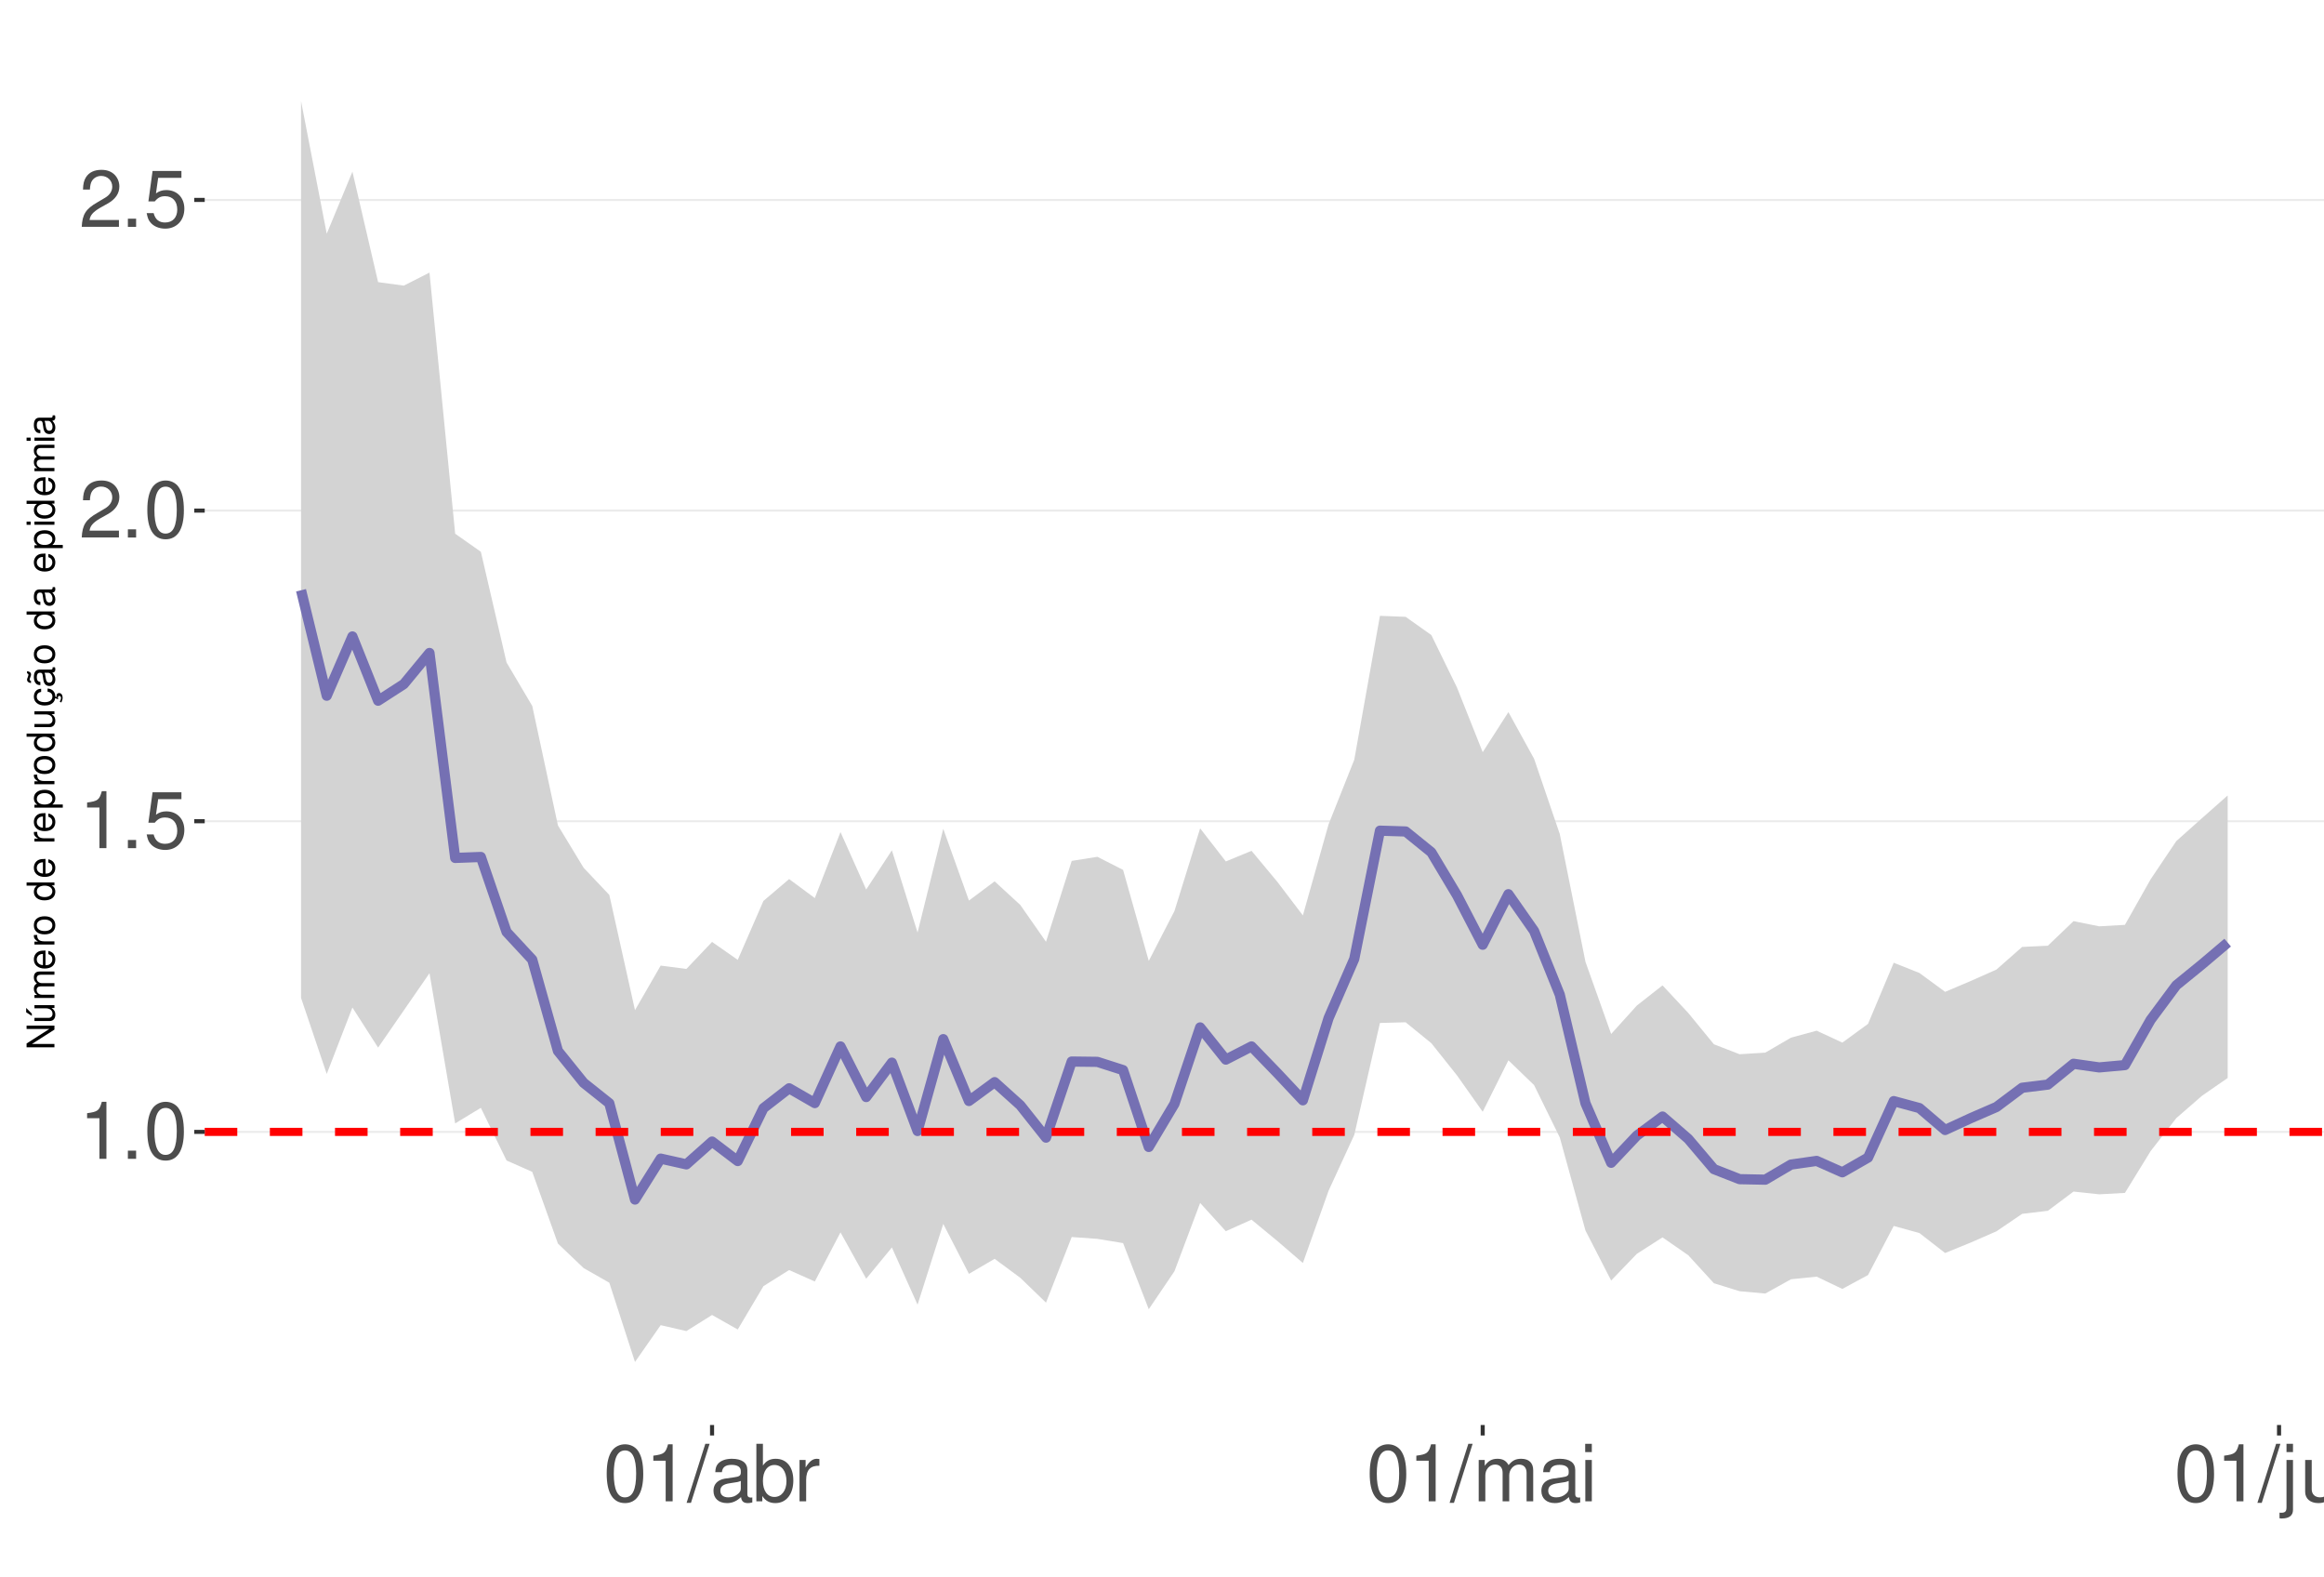
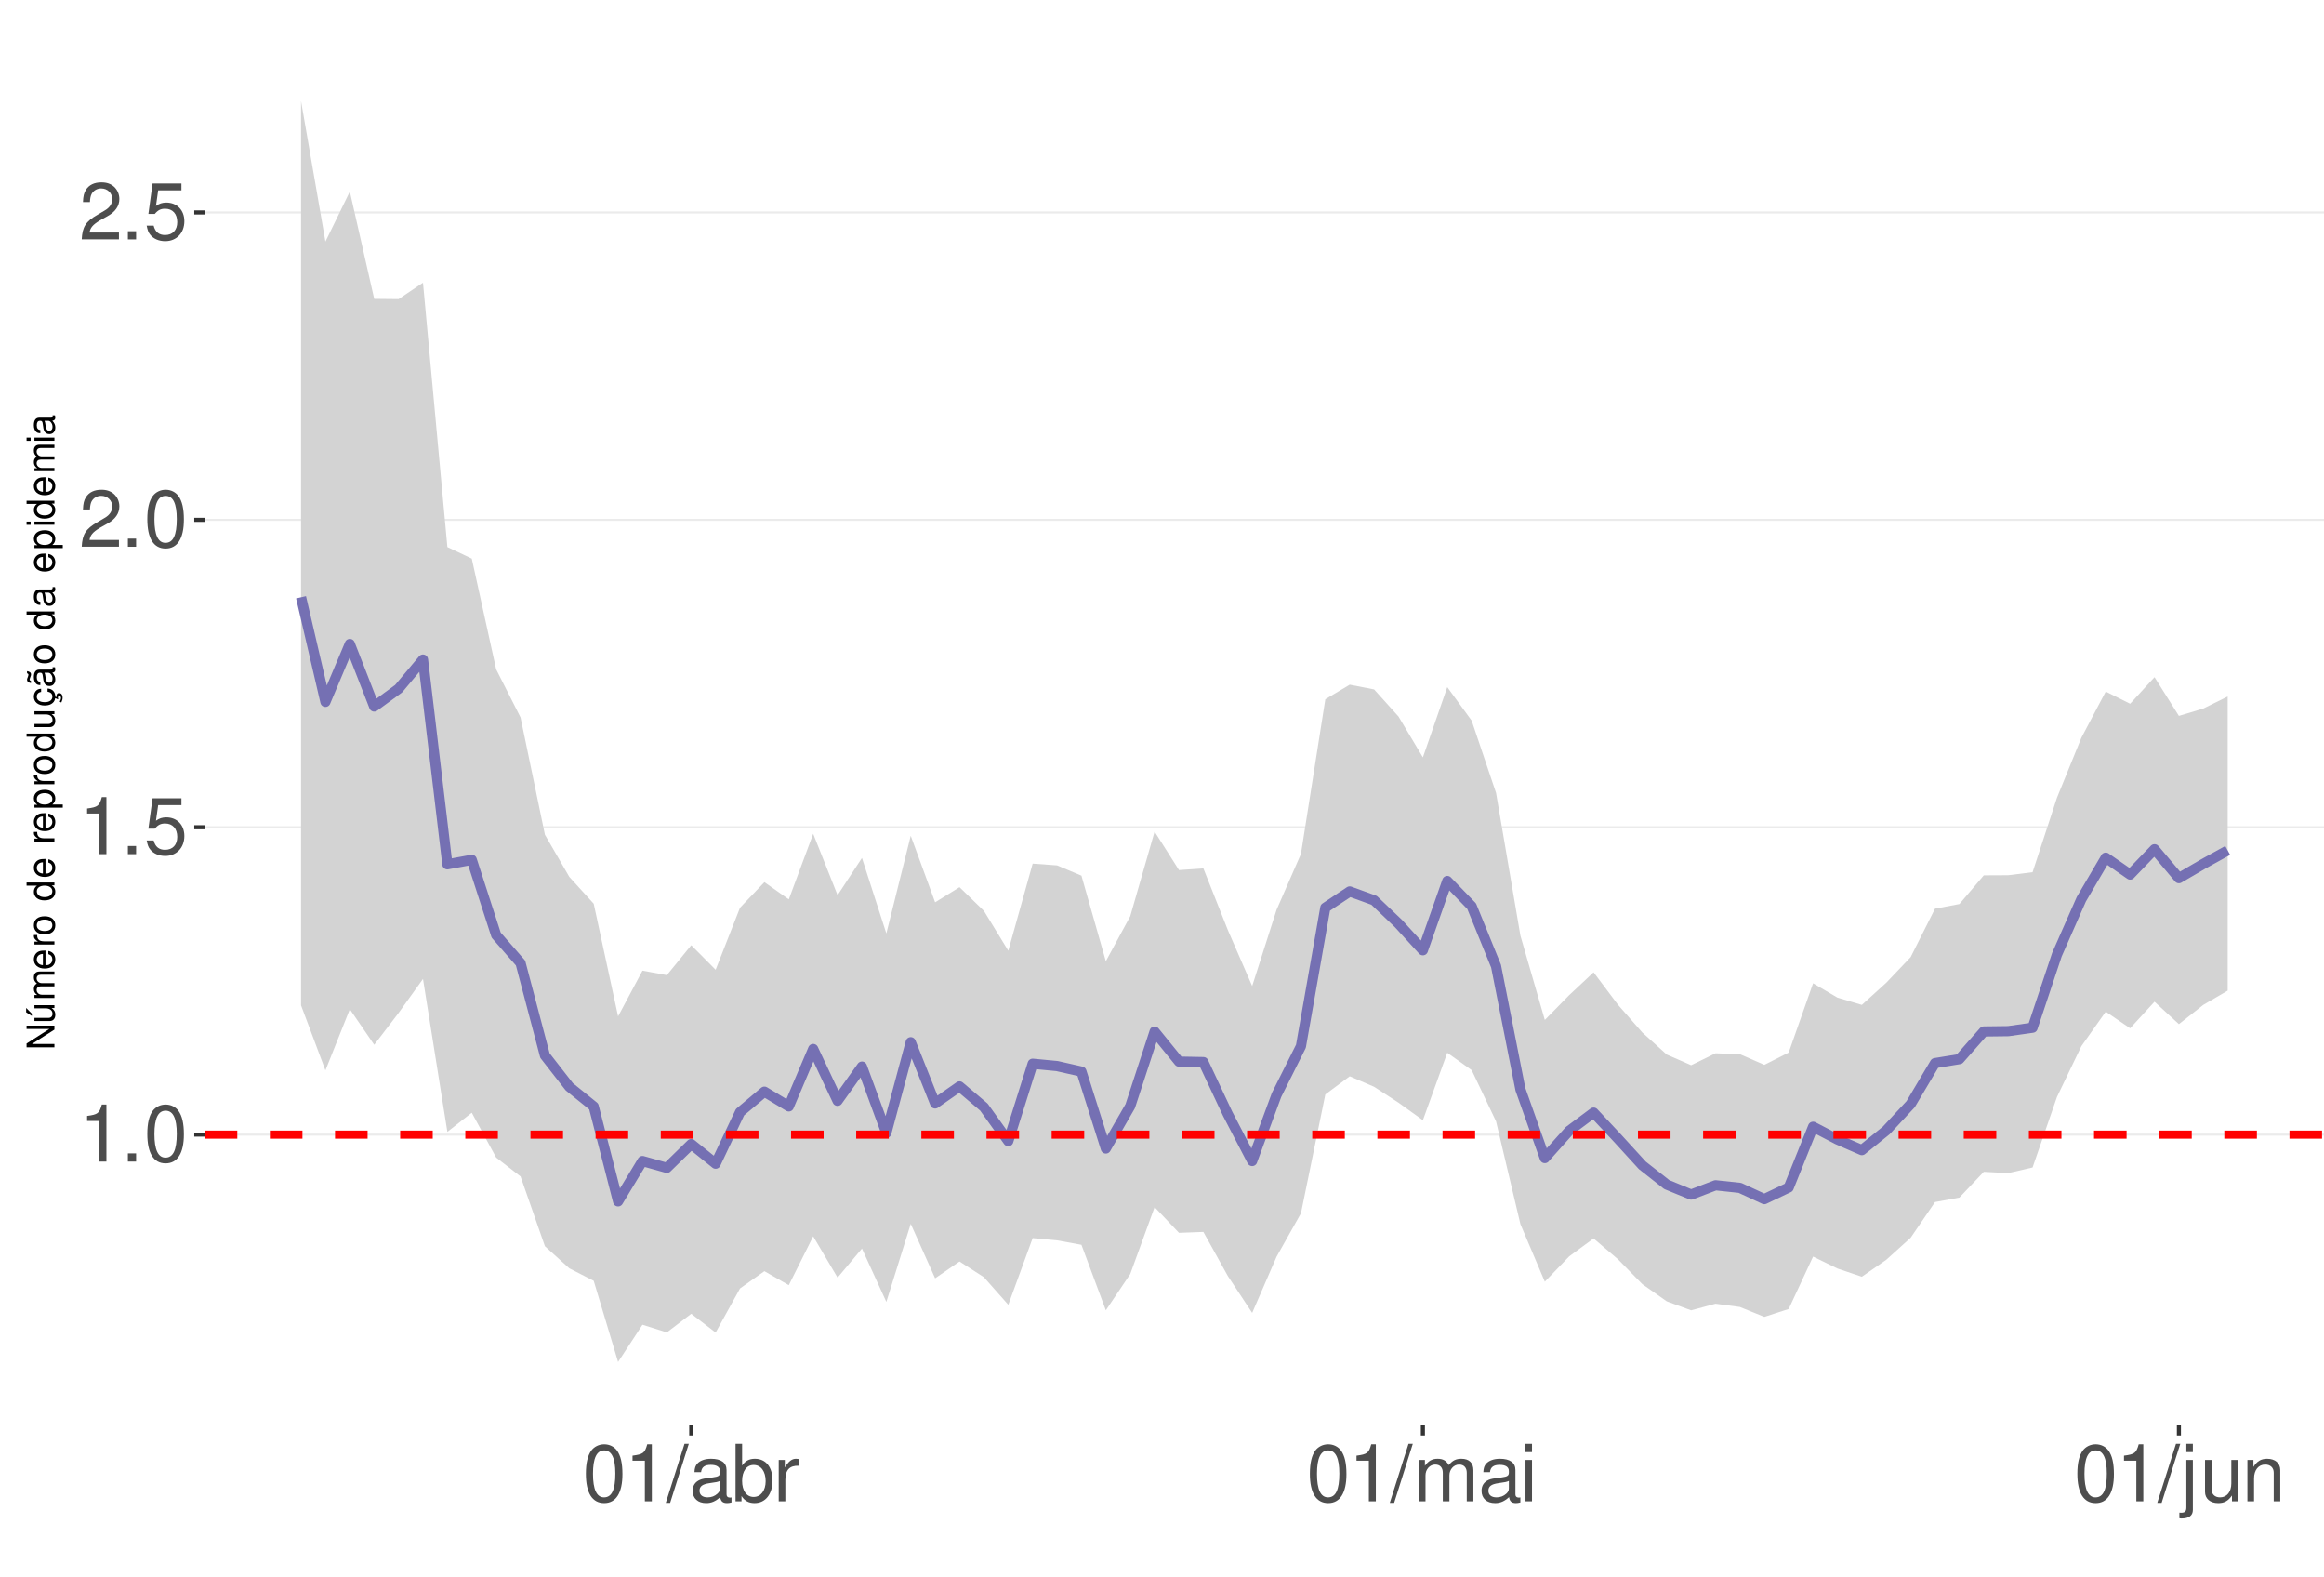
<svg xmlns="http://www.w3.org/2000/svg" xmlns:xlink="http://www.w3.org/1999/xlink" width="609pt" height="413pt" viewBox="0 0 609 413" version="1.1">
  <defs>
    <g>
      <symbol overflow="visible" id="glyph0-0">
        <path style="stroke:none;" d="" />
      </symbol>
      <symbol overflow="visible" id="glyph0-1">
        <path style="stroke:none;" d="M 5.344 -10.641 L 5.344 0 L 7.172 0 L 7.172 -14.938 L 5.969 -14.938 C 5.328 -12.641 4.922 -12.328 2.109 -11.953 L 2.109 -10.641 Z M 5.344 -10.641 " />
      </symbol>
      <symbol overflow="visible" id="glyph0-2">
        <path style="stroke:none;" d="M 3.953 -2.141 L 1.797 -2.141 L 1.797 0 L 3.953 0 Z M 3.953 -2.141 " />
      </symbol>
      <symbol overflow="visible" id="glyph0-3">
        <path style="stroke:none;" d="M 5.688 -14.938 C 4.312 -14.938 3.078 -14.312 2.312 -13.297 C 1.359 -11.984 0.891 -10 0.891 -7.234 C 0.891 -2.188 2.547 0.469 5.688 0.469 C 8.781 0.469 10.469 -2.188 10.469 -7.109 C 10.469 -10 10.016 -11.938 9.047 -13.297 C 8.281 -14.328 7.062 -14.938 5.688 -14.938 Z M 5.688 -13.328 C 7.641 -13.328 8.609 -11.312 8.609 -7.266 C 8.609 -3.016 7.656 -1.031 5.641 -1.031 C 3.719 -1.031 2.75 -3.094 2.75 -7.203 C 2.75 -11.312 3.719 -13.328 5.688 -13.328 Z M 5.688 -13.328 " />
      </symbol>
      <symbol overflow="visible" id="glyph0-4">
        <path style="stroke:none;" d="M 9.828 -14.641 L 2.266 -14.641 L 1.172 -6.672 L 2.844 -6.672 C 3.703 -7.688 4.406 -8.031 5.562 -8.031 C 7.516 -8.031 8.734 -6.688 8.734 -4.531 C 8.734 -2.422 7.516 -1.141 5.531 -1.141 C 3.953 -1.141 2.969 -1.938 2.547 -3.594 L 0.719 -3.594 C 0.969 -2.391 1.172 -1.812 1.609 -1.281 C 2.438 -0.172 3.922 0.469 5.578 0.469 C 8.531 0.469 10.594 -1.672 10.594 -4.766 C 10.594 -7.656 8.672 -9.641 5.859 -9.641 C 4.828 -9.641 4 -9.375 3.156 -8.766 L 3.734 -12.844 L 9.828 -12.844 Z M 9.828 -14.641 " />
      </symbol>
      <symbol overflow="visible" id="glyph0-5">
        <path style="stroke:none;" d="M 10.453 -1.797 L 2.75 -1.797 C 2.938 -3.031 3.594 -3.828 5.391 -4.922 L 7.453 -6.078 C 9.5 -7.203 10.562 -8.734 10.562 -10.578 C 10.562 -11.812 10.062 -12.969 9.188 -13.781 C 8.328 -14.562 7.25 -14.938 5.859 -14.938 C 4 -14.938 2.625 -14.281 1.812 -13 C 1.297 -12.203 1.078 -11.281 1.031 -9.766 L 2.844 -9.766 C 2.906 -10.781 3.031 -11.375 3.281 -11.875 C 3.766 -12.781 4.703 -13.344 5.797 -13.344 C 7.453 -13.344 8.703 -12.141 8.703 -10.531 C 8.703 -9.344 8.016 -8.297 6.719 -7.562 L 4.812 -6.438 C 1.75 -4.688 0.875 -3.281 0.703 -0.016 L 10.453 -0.016 Z M 10.453 -1.797 " />
      </symbol>
      <symbol overflow="visible" id="glyph0-6">
        <path style="stroke:none;" d="M 4.734 -15.062 L -0.172 0.406 L 0.969 0.406 L 5.859 -15.062 Z M 4.734 -15.062 " />
      </symbol>
      <symbol overflow="visible" id="glyph0-7">
        <path style="stroke:none;" d="M 11.047 -1.016 C 10.859 -0.969 10.781 -0.969 10.672 -0.969 C 10.078 -0.969 9.75 -1.281 9.75 -1.812 L 9.75 -8.188 C 9.75 -10.094 8.344 -11.141 5.688 -11.141 C 4.094 -11.141 2.828 -10.672 2.094 -9.875 C 1.594 -9.312 1.391 -8.703 1.344 -7.625 L 3.078 -7.625 C 3.219 -8.938 4 -9.547 5.625 -9.547 C 7.188 -9.547 8.031 -8.969 8.031 -7.938 L 8.031 -7.484 C 8.016 -6.734 7.641 -6.469 6.234 -6.281 C 3.797 -5.969 3.422 -5.891 2.766 -5.625 C 1.516 -5.078 0.875 -4.125 0.875 -2.734 C 0.875 -0.766 2.234 0.469 4.422 0.469 C 5.781 0.469 6.875 0 8.094 -1.109 C 8.219 0 8.766 0.469 9.875 0.469 C 10.25 0.469 10.469 0.438 11.047 0.297 Z M 8.031 -3.406 C 8.031 -2.828 7.875 -2.484 7.359 -2 C 6.656 -1.359 5.797 -1.031 4.797 -1.031 C 3.453 -1.031 2.672 -1.672 2.672 -2.766 C 2.672 -3.906 3.406 -4.484 5.266 -4.75 C 7.109 -5 7.453 -5.078 8.031 -5.344 Z M 8.031 -3.406 " />
      </symbol>
      <symbol overflow="visible" id="glyph0-8">
        <path style="stroke:none;" d="M 1.109 -15.062 L 1.109 0 L 2.672 0 L 2.672 -1.391 C 3.484 -0.125 4.578 0.469 6.094 0.469 C 8.938 0.469 10.797 -1.859 10.797 -5.453 C 10.797 -8.969 9.047 -11.141 6.172 -11.141 C 4.688 -11.141 3.641 -10.578 2.828 -9.359 L 2.828 -15.062 Z M 5.844 -9.516 C 7.766 -9.516 9 -7.844 9 -5.266 C 9 -2.812 7.719 -1.141 5.844 -1.141 C 4 -1.141 2.828 -2.781 2.828 -5.328 C 2.828 -7.875 4 -9.516 5.844 -9.516 Z M 5.844 -9.516 " />
      </symbol>
      <symbol overflow="visible" id="glyph0-9">
        <path style="stroke:none;" d="M 1.422 -10.828 L 1.422 0 L 3.156 0 L 3.156 -5.625 C 3.188 -8.219 4.25 -9.375 6.625 -9.312 L 6.625 -11.078 C 6.344 -11.109 6.172 -11.141 5.969 -11.141 C 4.859 -11.141 4 -10.469 3.016 -8.859 L 3.016 -10.828 Z M 1.422 -10.828 " />
      </symbol>
      <symbol overflow="visible" id="glyph0-10">
        <path style="stroke:none;" d="M 1.453 -10.828 L 1.453 0 L 3.188 0 L 3.188 -6.797 C 3.188 -8.359 4.312 -9.625 5.719 -9.625 C 7 -9.625 7.719 -8.844 7.719 -7.453 L 7.719 0 L 9.453 0 L 9.453 -6.797 C 9.453 -8.359 10.594 -9.625 12 -9.625 C 13.266 -9.625 14 -8.812 14 -7.453 L 14 0 L 15.734 0 L 15.734 -8.125 C 15.734 -10.062 14.625 -11.141 12.594 -11.141 C 11.156 -11.141 10.281 -10.703 9.281 -9.484 C 8.641 -10.641 7.766 -11.141 6.359 -11.141 C 4.922 -11.141 3.953 -10.594 3.031 -9.297 L 3.031 -10.828 Z M 1.453 -10.828 " />
      </symbol>
      <symbol overflow="visible" id="glyph0-11">
        <path style="stroke:none;" d="M 3.094 -10.828 L 1.391 -10.828 L 1.391 0 L 3.094 0 Z M 3.094 -15.062 L 1.359 -15.062 L 1.359 -12.891 L 3.094 -12.891 Z M 3.094 -15.062 " />
      </symbol>
      <symbol overflow="visible" id="glyph0-12">
        <path style="stroke:none;" d="M 1.453 -10.828 L 1.453 1.562 C 1.453 2.641 1.109 3 0.047 3 C -0.078 3 -0.141 3 -0.375 2.969 L -0.375 4.438 C -0.172 4.484 -0.062 4.5 0.203 4.5 C 2.141 4.5 3.156 3.734 3.156 2.25 L 3.156 -10.828 Z M 3.156 -15.062 L 1.453 -15.062 L 1.453 -12.891 L 3.156 -12.891 Z M 3.156 -15.062 " />
      </symbol>
      <symbol overflow="visible" id="glyph0-13">
        <path style="stroke:none;" d="M 9.953 0 L 9.953 -10.828 L 8.234 -10.828 L 8.234 -4.688 C 8.234 -2.484 7.078 -1.031 5.281 -1.031 C 3.922 -1.031 3.062 -1.859 3.062 -3.156 L 3.062 -10.828 L 1.344 -10.828 L 1.344 -2.484 C 1.344 -0.688 2.688 0.469 4.797 0.469 C 6.375 0.469 7.391 -0.078 8.406 -1.516 L 8.406 0 Z M 9.953 0 " />
      </symbol>
      <symbol overflow="visible" id="glyph0-14">
        <path style="stroke:none;" d="M 1.453 -10.828 L 1.453 0 L 3.188 0 L 3.188 -5.969 C 3.188 -8.188 4.344 -9.625 6.109 -9.625 C 7.484 -9.625 8.344 -8.797 8.344 -7.5 L 8.344 0 L 10.062 0 L 10.062 -8.188 C 10.062 -9.984 8.719 -11.141 6.625 -11.141 C 5.016 -11.141 3.984 -10.516 3.031 -9 L 3.031 -10.828 Z M 1.453 -10.828 " />
      </symbol>
      <symbol overflow="visible" id="glyph1-0">
        <path style="stroke:none;" d="" />
      </symbol>
      <symbol overflow="visible" id="glyph1-1">
        <path style="stroke:none;" d="M -7.297 -6.453 L -7.297 -5.578 L -1.328 -5.578 L -7.297 -1.766 L -7.297 -0.766 L 0 -0.766 L 0 -1.641 L -5.906 -1.641 L 0 -5.406 L 0 -6.453 Z M -7.297 -6.453 " />
      </symbol>
      <symbol overflow="visible" id="glyph1-2">
        <path style="stroke:none;" d="M 0 -4.812 L -5.234 -4.812 L -5.234 -3.984 L -2.266 -3.984 C -1.203 -3.984 -0.5 -3.438 -0.5 -2.562 C -0.5 -1.906 -0.906 -1.484 -1.531 -1.484 L -5.234 -1.484 L -5.234 -0.656 L -1.203 -0.656 C -0.328 -0.656 0.234 -1.297 0.234 -2.312 C 0.234 -3.094 -0.047 -3.578 -0.734 -4.062 L 0 -4.062 Z M -7.406 -2.953 L -5.922 -2 L -5.922 -2.594 L -7.406 -4.094 Z M -7.406 -2.953 " />
      </symbol>
      <symbol overflow="visible" id="glyph1-3">
        <path style="stroke:none;" d="M -5.234 -0.703 L 0 -0.703 L 0 -1.547 L -3.297 -1.547 C -4.047 -1.547 -4.656 -2.094 -4.656 -2.766 C -4.656 -3.391 -4.281 -3.734 -3.609 -3.734 L 0 -3.734 L 0 -4.578 L -3.297 -4.578 C -4.047 -4.578 -4.656 -5.125 -4.656 -5.812 C -4.656 -6.422 -4.266 -6.781 -3.609 -6.781 L 0 -6.781 L 0 -7.625 L -3.938 -7.625 C -4.875 -7.625 -5.391 -7.078 -5.391 -6.094 C -5.391 -5.406 -5.188 -4.984 -4.594 -4.484 C -5.156 -4.188 -5.391 -3.766 -5.391 -3.078 C -5.391 -2.375 -5.125 -1.906 -4.5 -1.469 L -5.234 -1.469 Z M -5.234 -0.703 " />
      </symbol>
      <symbol overflow="visible" id="glyph1-4">
        <path style="stroke:none;" d="M -2.344 -5.125 C -3.141 -5.125 -3.625 -5.062 -4.016 -4.922 C -4.875 -4.578 -5.391 -3.781 -5.391 -2.797 C -5.391 -1.344 -4.281 -0.406 -2.547 -0.406 C -0.812 -0.406 0.234 -1.297 0.234 -2.781 C 0.234 -3.984 -0.453 -4.812 -1.594 -5.016 L -1.594 -4.188 C -0.906 -3.953 -0.547 -3.484 -0.547 -2.812 C -0.547 -2.281 -0.781 -1.828 -1.219 -1.547 C -1.516 -1.344 -1.812 -1.281 -2.344 -1.266 Z M -3.016 -1.297 C -3.984 -1.359 -4.625 -1.953 -4.625 -2.797 C -4.625 -3.641 -3.953 -4.234 -3.016 -4.234 Z M -3.016 -1.297 " />
      </symbol>
      <symbol overflow="visible" id="glyph1-5">
        <path style="stroke:none;" d="M -5.234 -0.688 L 0 -0.688 L 0 -1.531 L -2.719 -1.531 C -3.984 -1.547 -4.547 -2.062 -4.516 -3.203 L -5.359 -3.203 C -5.375 -3.062 -5.391 -2.984 -5.391 -2.891 C -5.391 -2.344 -5.062 -1.938 -4.297 -1.453 L -5.234 -1.453 Z M -5.234 -0.688 " />
      </symbol>
      <symbol overflow="visible" id="glyph1-6">
        <path style="stroke:none;" d="M -5.391 -2.719 C -5.391 -1.234 -4.344 -0.359 -2.578 -0.359 C -0.812 -0.359 0.234 -1.234 0.234 -2.734 C 0.234 -4.203 -0.812 -5.094 -2.547 -5.094 C -4.359 -5.094 -5.391 -4.234 -5.391 -2.719 Z M -4.625 -2.734 C -4.625 -3.672 -3.844 -4.234 -2.547 -4.234 C -1.312 -4.234 -0.547 -3.656 -0.547 -2.734 C -0.547 -1.797 -1.312 -1.234 -2.578 -1.234 C -3.844 -1.234 -4.625 -1.797 -4.625 -2.734 Z M -4.625 -2.734 " />
      </symbol>
      <symbol overflow="visible" id="glyph1-7">
        <path style="stroke:none;" d="" />
      </symbol>
      <symbol overflow="visible" id="glyph1-8">
        <path style="stroke:none;" d="M -7.297 -4.953 L -7.297 -4.125 L -4.578 -4.125 C -5.109 -3.766 -5.391 -3.203 -5.391 -2.516 C -5.391 -1.156 -4.297 -0.266 -2.625 -0.266 C -0.859 -0.266 0.234 -1.125 0.234 -2.547 C 0.234 -3.266 -0.047 -3.766 -0.688 -4.203 L 0 -4.203 L 0 -4.953 Z M -4.609 -2.656 C -4.609 -3.547 -3.812 -4.125 -2.562 -4.125 C -1.344 -4.125 -0.547 -3.547 -0.547 -2.656 C -0.547 -1.734 -1.359 -1.125 -2.578 -1.125 C -3.797 -1.125 -4.609 -1.734 -4.609 -2.656 Z M -4.609 -2.656 " />
      </symbol>
      <symbol overflow="visible" id="glyph1-9">
        <path style="stroke:none;" d="M 2.188 -0.547 L 2.188 -1.375 L -0.547 -1.375 C -0.016 -1.812 0.234 -2.312 0.234 -2.984 C 0.234 -4.344 -0.859 -5.234 -2.531 -5.234 C -4.297 -5.234 -5.391 -4.375 -5.391 -2.984 C -5.391 -2.266 -5.062 -1.703 -4.453 -1.312 L -5.234 -1.312 L -5.234 -0.547 Z M -4.609 -2.844 C -4.609 -3.766 -3.797 -4.359 -2.547 -4.359 C -1.359 -4.359 -0.547 -3.75 -0.547 -2.844 C -0.547 -1.953 -1.344 -1.375 -2.578 -1.375 C -3.812 -1.375 -4.609 -1.953 -4.609 -2.844 Z M -4.609 -2.844 " />
      </symbol>
      <symbol overflow="visible" id="glyph1-10">
        <path style="stroke:none;" d="M 0 -4.812 L -5.234 -4.812 L -5.234 -3.984 L -2.266 -3.984 C -1.203 -3.984 -0.5 -3.438 -0.5 -2.562 C -0.5 -1.906 -0.906 -1.484 -1.531 -1.484 L -5.234 -1.484 L -5.234 -0.656 L -1.203 -0.656 C -0.328 -0.656 0.234 -1.297 0.234 -2.312 C 0.234 -3.094 -0.047 -3.578 -0.734 -4.062 L 0 -4.062 Z M 0 -4.812 " />
      </symbol>
      <symbol overflow="visible" id="glyph1-11">
        <path style="stroke:none;" d="M 0.234 -2.641 C 0.234 -3.875 -0.547 -4.703 -1.797 -4.766 L -1.797 -3.938 C -0.953 -3.797 -0.531 -3.359 -0.531 -2.656 C -0.531 -1.734 -1.281 -1.188 -2.516 -1.188 C -3.844 -1.188 -4.625 -1.719 -4.625 -2.625 C -4.625 -3.328 -4.203 -3.766 -3.484 -3.875 L -3.484 -4.703 C -3.984 -4.672 -4.312 -4.562 -4.609 -4.359 C -5.094 -4 -5.391 -3.375 -5.391 -2.641 C -5.391 -1.219 -4.266 -0.312 -2.531 -0.312 C -1.469 -0.312 -0.625 -0.672 -0.156 -1.312 C 0.047 -1.594 0.125 -1.812 0.203 -2.25 L 0.922 -1.938 L 0.984 -2.062 C 0.938 -2.188 0.906 -2.25 0.906 -2.375 C 0.906 -2.656 1.047 -2.828 1.281 -2.828 C 1.547 -2.828 1.734 -2.594 1.734 -2.297 C 1.734 -2.031 1.672 -1.844 1.438 -1.406 L 1.406 -1.312 L 1.812 -1.094 C 2.078 -1.75 2.141 -1.953 2.141 -2.344 C 2.141 -3.109 1.781 -3.578 1.203 -3.578 C 0.781 -3.578 0.547 -3.297 0.547 -2.797 C 0.547 -2.703 0.547 -2.641 0.562 -2.516 Z M 0.234 -2.641 " />
      </symbol>
      <symbol overflow="visible" id="glyph1-12">
        <path style="stroke:none;" d="M -0.484 -5.344 C -0.469 -5.266 -0.469 -5.219 -0.469 -5.172 C -0.469 -4.875 -0.625 -4.719 -0.875 -4.719 L -3.953 -4.719 C -4.891 -4.719 -5.391 -4.047 -5.391 -2.75 C -5.391 -1.984 -5.172 -1.375 -4.781 -1.016 C -4.516 -0.766 -4.203 -0.672 -3.688 -0.656 L -3.688 -1.484 C -4.328 -1.562 -4.625 -1.938 -4.625 -2.719 C -4.625 -3.484 -4.344 -3.891 -3.844 -3.891 L -3.625 -3.891 C -3.266 -3.875 -3.125 -3.703 -3.047 -3.016 C -2.891 -1.844 -2.844 -1.656 -2.719 -1.344 C -2.453 -0.734 -2 -0.422 -1.312 -0.422 C -0.375 -0.422 0.234 -1.078 0.234 -2.141 C 0.234 -2.797 0 -3.328 -0.547 -3.922 C 0 -3.984 0.234 -4.234 0.234 -4.781 C 0.234 -4.953 0.203 -5.062 0.141 -5.344 Z M -1.656 -3.891 C -1.375 -3.891 -1.203 -3.812 -0.969 -3.562 C -0.656 -3.219 -0.5 -2.812 -0.5 -2.312 C -0.5 -1.672 -0.812 -1.297 -1.344 -1.297 C -1.891 -1.297 -2.172 -1.656 -2.297 -2.547 C -2.422 -3.438 -2.453 -3.609 -2.594 -3.891 Z M -7.172 -3.75 C -6.922 -3.672 -6.812 -3.547 -6.812 -3.375 C -6.812 -3.25 -6.875 -2.984 -6.984 -2.734 C -7.156 -2.312 -7.172 -2.25 -7.172 -2.047 C -7.172 -1.594 -6.797 -1.297 -6.141 -1.188 L -6.141 -1.766 C -6.375 -1.812 -6.5 -1.938 -6.5 -2.094 C -6.5 -2.203 -6.469 -2.344 -6.375 -2.578 C -6.156 -3.156 -6.125 -3.234 -6.125 -3.438 C -6.125 -3.922 -6.484 -4.219 -7.172 -4.312 Z M -7.172 -3.75 " />
      </symbol>
      <symbol overflow="visible" id="glyph1-13">
        <path style="stroke:none;" d="M -0.484 -5.344 C -0.469 -5.266 -0.469 -5.219 -0.469 -5.172 C -0.469 -4.875 -0.625 -4.719 -0.875 -4.719 L -3.953 -4.719 C -4.891 -4.719 -5.391 -4.047 -5.391 -2.75 C -5.391 -1.984 -5.172 -1.375 -4.781 -1.016 C -4.516 -0.766 -4.203 -0.672 -3.688 -0.656 L -3.688 -1.484 C -4.328 -1.562 -4.625 -1.938 -4.625 -2.719 C -4.625 -3.484 -4.344 -3.891 -3.844 -3.891 L -3.625 -3.891 C -3.266 -3.875 -3.125 -3.703 -3.047 -3.016 C -2.891 -1.844 -2.844 -1.656 -2.719 -1.344 C -2.453 -0.734 -2 -0.422 -1.312 -0.422 C -0.375 -0.422 0.234 -1.078 0.234 -2.141 C 0.234 -2.797 0 -3.328 -0.547 -3.922 C 0 -3.984 0.234 -4.234 0.234 -4.781 C 0.234 -4.953 0.203 -5.062 0.141 -5.344 Z M -1.656 -3.891 C -1.375 -3.891 -1.203 -3.812 -0.969 -3.562 C -0.656 -3.219 -0.5 -2.812 -0.5 -2.312 C -0.5 -1.672 -0.812 -1.297 -1.344 -1.297 C -1.891 -1.297 -2.172 -1.656 -2.297 -2.547 C -2.422 -3.438 -2.453 -3.609 -2.594 -3.891 Z M -1.656 -3.891 " />
      </symbol>
      <symbol overflow="visible" id="glyph1-14">
        <path style="stroke:none;" d="M -5.234 -1.5 L -5.234 -0.672 L 0 -0.672 L 0 -1.5 Z M -7.297 -1.5 L -7.297 -0.656 L -6.234 -0.656 L -6.234 -1.5 Z M -7.297 -1.5 " />
      </symbol>
    </g>
    <clipPath id="clip1">
      <path d="M 53.645 9.961 L 609 9.961 L 609 373.328 L 53.645 373.328 Z M 53.645 9.961 " />
    </clipPath>
    <clipPath id="clip2">
-       <path d="M 53.645 296 L 609 296 L 609 297 L 53.645 297 Z M 53.645 296 " />
+       <path d="M 53.645 296 L 609 296 L 609 298 L 53.645 298 Z M 53.645 296 " />
    </clipPath>
    <clipPath id="clip3">
-       <path d="M 53.645 214 L 609 214 L 609 216 L 53.645 216 Z M 53.645 214 " />
+       <path d="M 53.645 216 L 609 216 L 609 217 L 53.645 217 Z M 53.645 216 " />
    </clipPath>
    <clipPath id="clip4">
-       <path d="M 53.645 133 L 609 133 L 609 135 L 53.645 135 Z M 53.645 133 " />
+       <path d="M 53.645 135 L 609 135 L 609 137 L 53.645 137 Z M 53.645 135 " />
    </clipPath>
    <clipPath id="clip5">
-       <path d="M 53.645 52 L 609 52 L 609 53 L 53.645 53 Z M 53.645 52 " />
+       <path d="M 53.645 55 L 609 55 L 609 56 L 53.645 56 Z M 53.645 55 " />
    </clipPath>
    <clipPath id="clip6">
-       <path d="M 53.645 295 L 609 295 L 609 298 L 53.645 298 Z M 53.645 295 " />
+       <path d="M 53.645 296 L 609 296 L 609 299 L 53.645 299 Z M 53.645 296 " />
    </clipPath>
  </defs>
  <g id="surface177">
    <rect x="0" y="0" width="609" height="413" style="fill:rgb(100%,100%,100%);fill-opacity:1;stroke:none;" />
    <rect x="0" y="0" width="609" height="413" style="fill:rgb(100%,100%,100%);fill-opacity:1;stroke:none;" />
    <path style="fill:none;stroke-width:1.067;stroke-linecap:round;stroke-linejoin:round;stroke:rgb(100%,100%,100%);stroke-opacity:1;stroke-miterlimit:10;" d="M 0 413 L 609 413 L 609 0 L 0 0 Z M 0 413 " />
    <g clip-path="url(#clip1)" clip-rule="nonzero">
      <path style=" stroke:none;fill-rule:nonzero;fill:rgb(100%,100%,100%);fill-opacity:1;" d="M 53.645 373.328 L 609 373.328 L 609 9.961 L 53.645 9.961 Z M 53.645 373.328 " />
    </g>
    <g clip-path="url(#clip2)" clip-rule="nonzero">
-       <path style="fill:none;stroke-width:0.533;stroke-linecap:butt;stroke-linejoin:round;stroke:rgb(92.157%,92.157%,92.157%);stroke-opacity:1;stroke-miterlimit:10;" d="M 53.645 296.535 L 609 296.535 " />
+       <path style="fill:none;stroke-width:0.533;stroke-linecap:butt;stroke-linejoin:round;stroke:rgb(92.157%,92.157%,92.157%);stroke-opacity:1;stroke-miterlimit:10;" d="M 53.645 297.25 L 609 297.25 " />
    </g>
    <g clip-path="url(#clip3)" clip-rule="nonzero">
-       <path style="fill:none;stroke-width:0.533;stroke-linecap:butt;stroke-linejoin:round;stroke:rgb(92.157%,92.157%,92.157%);stroke-opacity:1;stroke-miterlimit:10;" d="M 53.645 215.148 L 609 215.148 " />
+       <path style="fill:none;stroke-width:0.533;stroke-linecap:butt;stroke-linejoin:round;stroke:rgb(92.157%,92.157%,92.157%);stroke-opacity:1;stroke-miterlimit:10;" d="M 53.645 216.719 L 609 216.719 " />
    </g>
    <g clip-path="url(#clip4)" clip-rule="nonzero">
-       <path style="fill:none;stroke-width:0.533;stroke-linecap:butt;stroke-linejoin:round;stroke:rgb(92.157%,92.157%,92.157%);stroke-opacity:1;stroke-miterlimit:10;" d="M 53.645 133.766 L 609 133.766 " />
+       <path style="fill:none;stroke-width:0.533;stroke-linecap:butt;stroke-linejoin:round;stroke:rgb(92.157%,92.157%,92.157%);stroke-opacity:1;stroke-miterlimit:10;" d="M 53.645 136.188 L 609 136.188 " />
    </g>
    <g clip-path="url(#clip5)" clip-rule="nonzero">
-       <path style="fill:none;stroke-width:0.533;stroke-linecap:butt;stroke-linejoin:round;stroke:rgb(92.157%,92.157%,92.157%);stroke-opacity:1;stroke-miterlimit:10;" d="M 53.645 52.379 L 609 52.379 " />
-     </g>
-     <path style=" stroke:none;fill-rule:nonzero;fill:rgb(82.745%,82.745%,82.745%);fill-opacity:1;" d="M 78.887 26.48 L 85.621 61.234 L 92.352 44.98 L 99.082 73.914 L 105.816 74.832 L 112.547 71.418 L 119.277 139.824 L 126.008 144.555 L 132.742 173.562 L 139.473 184.938 L 146.203 216.242 L 152.938 227.344 L 159.668 234.453 L 166.398 264.645 L 173.129 252.969 L 179.863 253.848 L 186.594 246.766 L 193.324 251.469 L 200.059 236.023 L 206.789 230.301 L 213.52 235.281 L 220.25 217.988 L 226.984 233.039 L 233.715 222.77 L 240.445 244.301 L 247.18 217.141 L 253.91 235.93 L 260.641 230.895 L 267.371 237.086 L 274.105 246.73 L 280.836 225.543 L 287.566 224.465 L 294.301 227.898 L 301.031 251.746 L 307.762 238.68 L 314.492 217.016 L 321.227 225.684 L 327.957 222.898 L 334.688 230.977 L 341.418 239.824 L 348.152 215.961 L 354.883 199.035 L 361.613 161.336 L 368.348 161.598 L 375.078 166.371 L 381.809 180.137 L 388.539 197.059 L 395.273 186.555 L 402.004 198.777 L 408.734 218.492 L 415.469 251.984 L 422.199 270.891 L 428.93 263.438 L 435.66 258.152 L 442.395 265.367 L 449.125 273.582 L 455.855 276.191 L 462.59 275.77 L 469.32 271.852 L 476.051 270.02 L 482.781 273.148 L 489.516 268.234 L 496.246 252.223 L 502.977 254.895 L 509.711 259.848 L 516.441 256.992 L 523.172 254.004 L 529.902 248.078 L 536.637 247.762 L 543.367 241.32 L 550.098 242.68 L 556.832 242.293 L 563.562 230.371 L 570.293 220.352 L 577.023 214.348 L 583.758 208.391 L 583.758 282.414 L 577.023 287.078 L 570.293 292.93 L 563.562 301.578 L 556.832 312.523 L 550.098 312.891 L 543.367 312.168 L 536.637 317.203 L 529.902 318.004 L 523.172 322.578 L 516.441 325.52 L 509.711 328.266 L 502.977 323.035 L 496.246 321.18 L 489.516 334.035 L 482.781 337.676 L 476.051 334.457 L 469.32 335.148 L 462.59 338.883 L 455.855 338.273 L 449.125 336.184 L 442.395 328.84 L 435.66 324.168 L 428.93 328.484 L 422.199 335.473 L 415.469 322.379 L 408.734 297.977 L 402.004 284.277 L 395.273 277.781 L 388.539 291.262 L 381.809 281.742 L 375.078 273.297 L 368.348 267.82 L 361.613 268 L 354.883 297.328 L 348.152 311.953 L 341.418 330.879 L 334.688 325.086 L 327.957 319.531 L 321.227 322.551 L 314.492 315.152 L 307.762 333.043 L 301.031 342.992 L 294.301 325.668 L 287.566 324.559 L 280.836 324.078 L 274.105 341.273 L 267.371 334.766 L 260.641 329.789 L 253.91 333.727 L 247.18 320.637 L 240.445 341.801 L 233.715 326.812 L 226.984 335 L 220.25 322.859 L 213.52 335.727 L 206.789 332.727 L 200.059 336.949 L 193.324 348.305 L 186.594 344.504 L 179.863 348.715 L 173.129 347.168 L 166.398 356.812 L 159.668 336.047 L 152.938 332.211 L 146.203 325.793 L 139.473 307.004 L 132.742 304.023 L 126.008 290.23 L 119.277 294.309 L 112.547 254.969 L 105.816 264.703 L 99.082 274.453 L 92.352 263.957 L 85.621 281.355 L 78.887 261.43 Z M 78.887 26.48 " />
-     <path style="fill:none;stroke-width:2.667;stroke-linecap:butt;stroke-linejoin:round;stroke:rgb(45.882%,43.922%,70.196%);stroke-opacity:1;stroke-miterlimit:10;" d="M 78.887 154.633 L 85.621 182.266 L 92.352 166.738 L 99.082 183.574 L 105.816 179.223 L 112.547 171.066 L 119.277 224.762 L 126.008 224.512 L 132.742 244.152 L 139.473 251.41 L 146.203 275.328 L 152.938 283.676 L 159.668 289.035 L 166.398 314.262 L 173.129 303.535 L 179.863 305.043 L 186.594 299.066 L 193.324 304.176 L 200.059 290.328 L 206.789 285.109 L 213.52 288.988 L 220.25 274.145 L 226.984 287.41 L 233.715 278.391 L 240.445 296.305 L 247.18 272.234 L 253.91 288.441 L 260.641 283.5 L 267.371 289.559 L 274.105 298.039 L 280.836 278.105 L 287.566 278.188 L 294.301 280.348 L 301.031 300.484 L 307.762 289.199 L 314.492 269.164 L 321.227 277.598 L 327.957 274.145 L 334.688 281.098 L 341.418 288.262 L 348.152 266.723 L 354.883 251.211 L 361.613 217.621 L 368.348 217.832 L 375.078 223.285 L 381.809 234.543 L 388.539 247.508 L 395.273 234.262 L 402.004 243.887 L 408.734 260.574 L 415.469 289.047 L 422.199 304.629 L 428.93 297.512 L 435.66 292.512 L 442.395 298.355 L 449.125 306.285 L 455.855 308.922 L 462.59 309.055 L 469.32 305.098 L 476.051 304.137 L 482.781 307.125 L 489.516 303.266 L 496.246 288.473 L 502.977 290.293 L 509.711 296.039 L 516.441 292.934 L 523.172 290.012 L 529.902 284.973 L 536.637 284.145 L 543.367 278.688 L 550.098 279.645 L 556.832 279.035 L 563.562 267.199 L 570.293 258.129 L 577.023 252.652 L 583.758 246.949 " />
+       <path style="fill:none;stroke-width:0.533;stroke-linecap:butt;stroke-linejoin:round;stroke:rgb(92.157%,92.157%,92.157%);stroke-opacity:1;stroke-miterlimit:10;" d="M 53.645 55.66 L 609 55.66 " />
+     </g>
+     <path style=" stroke:none;fill-rule:nonzero;fill:rgb(82.745%,82.745%,82.745%);fill-opacity:1;" d="M 78.887 26.48 L 85.277 63.293 L 91.672 50.191 L 98.062 78.301 L 104.453 78.367 L 110.844 74.055 L 117.234 143.32 L 123.625 146.344 L 130.016 175.352 L 136.406 187.953 L 142.797 218.684 L 149.188 229.727 L 155.578 236.742 L 161.969 266.262 L 168.359 254.289 L 174.75 255.465 L 181.141 247.621 L 187.531 254.059 L 193.922 237.797 L 200.312 231.105 L 206.703 235.613 L 213.094 218.434 L 219.484 234.52 L 225.875 224.762 L 232.266 244.551 L 238.656 218.953 L 245.047 236.383 L 251.438 232.422 L 257.828 238.625 L 264.219 249.07 L 270.609 226.25 L 277 226.715 L 283.391 229.406 L 289.781 251.816 L 296.172 240.047 L 302.562 217.863 L 308.953 227.945 L 315.344 227.496 L 321.738 243.613 L 328.129 258.328 L 334.52 238.348 L 340.91 223.719 L 347.301 183.188 L 353.691 179.375 L 360.082 180.617 L 366.473 187.715 L 372.863 198.422 L 379.254 180.016 L 385.645 188.793 L 392.035 207.723 L 398.426 245.133 L 404.816 267.207 L 411.207 260.699 L 417.598 254.723 L 423.988 263.227 L 430.379 270.508 L 436.77 276.27 L 443.16 279.062 L 449.551 275.934 L 455.941 276.172 L 462.332 278.965 L 468.723 275.746 L 475.113 257.598 L 481.504 261.359 L 487.895 263.258 L 494.285 257.461 L 500.676 250.75 L 507.066 238.051 L 513.457 236.84 L 519.848 229.324 L 526.238 229.293 L 532.629 228.5 L 539.02 208.996 L 545.414 193.285 L 551.805 181.176 L 558.195 184.371 L 564.586 177.406 L 570.977 187.555 L 577.367 185.625 L 583.758 182.473 L 583.758 259.527 L 577.367 263.258 L 570.977 268.305 L 564.586 262.422 L 558.195 269.391 L 551.805 265.035 L 545.414 274.078 L 539.02 287.383 L 532.629 305.855 L 526.238 307.332 L 519.848 306.988 L 513.457 313.738 L 507.066 314.914 L 500.676 324.277 L 494.285 330.043 L 487.895 334.48 L 481.504 332.324 L 475.113 329.203 L 468.723 342.934 L 462.332 345 L 455.941 342.406 L 449.551 341.551 L 443.16 343.281 L 436.77 340.93 L 430.379 336.426 L 423.988 329.906 L 417.598 324.449 L 411.207 329.137 L 404.816 335.773 L 398.426 320.711 L 392.035 293.766 L 385.645 280.348 L 379.254 275.801 L 372.863 293.469 L 366.473 288.875 L 360.082 284.719 L 353.691 281.969 L 347.301 286.715 L 340.91 317.863 L 334.52 329.238 L 328.129 343.953 L 321.738 334.266 L 315.344 322.738 L 308.953 322.977 L 302.562 316.242 L 296.172 333.781 L 289.781 343.273 L 283.391 326.117 L 277 324.945 L 270.609 324.359 L 264.219 341.832 L 257.828 334.598 L 251.438 330.484 L 245.047 334.891 L 238.656 320.625 L 232.266 341.074 L 225.875 327.098 L 219.484 334.707 L 213.094 323.891 L 206.703 336.688 L 200.312 333.02 L 193.922 337.551 L 187.531 349.098 L 181.141 344.188 L 174.75 349.062 L 168.359 347.051 L 161.969 356.812 L 155.578 335.543 L 149.188 332.27 L 142.797 326.496 L 136.406 308.199 L 130.016 303.254 L 123.625 291.508 L 117.234 296.523 L 110.844 256.461 L 104.453 265.363 L 98.062 273.715 L 91.672 264.391 L 85.277 280.402 L 78.887 263.375 Z M 78.887 26.48 " />
+     <path style="fill:none;stroke-width:2.667;stroke-linecap:butt;stroke-linejoin:round;stroke:rgb(45.882%,43.922%,70.196%);stroke-opacity:1;stroke-miterlimit:10;" d="M 78.887 156.473 L 85.277 183.879 L 91.672 168.707 L 98.062 185.098 L 104.453 180.426 L 110.844 172.793 L 117.234 226.434 L 123.625 225.258 L 130.016 244.973 L 136.406 252.289 L 142.797 276.516 L 149.188 284.719 L 155.578 289.871 L 161.969 314.738 L 168.359 304.168 L 174.75 305.953 L 181.141 299.723 L 187.531 304.863 L 193.922 291.363 L 200.312 285.992 L 206.703 289.852 L 213.094 274.812 L 219.484 288.391 L 225.875 279.426 L 232.266 296.797 L 238.656 273.043 L 245.047 289.074 L 251.438 284.621 L 257.828 290.031 L 264.219 298.961 L 270.609 278.676 L 277 279.285 L 283.391 280.734 L 289.781 300.883 L 296.172 289.785 L 302.562 270.254 L 308.953 278.121 L 315.344 278.242 L 321.738 291.855 L 328.129 304.156 L 334.52 286.852 L 340.91 274.09 L 347.301 237.789 L 353.691 233.539 L 360.082 235.867 L 366.473 241.961 L 372.863 248.945 L 379.254 230.805 L 385.645 237.402 L 392.035 253.105 L 398.426 285.402 L 404.816 303.391 L 411.207 296.246 L 417.598 291.48 L 423.988 298.316 L 430.379 305.309 L 436.77 310.336 L 443.16 312.957 L 449.551 310.52 L 455.941 311.199 L 462.332 314.152 L 468.723 311.109 L 475.113 295.191 L 481.504 298.523 L 487.895 301.309 L 494.285 296.152 L 500.676 289.281 L 507.066 278.516 L 513.457 277.469 L 519.848 270.223 L 526.238 270.141 L 532.629 269.238 L 539.02 250.074 L 545.414 235.562 L 551.805 224.688 L 558.195 229.121 L 564.586 222.484 L 570.977 230.062 L 577.367 226.336 L 583.758 222.797 " />
    <g clip-path="url(#clip6)" clip-rule="nonzero">
-       <path style="fill:none;stroke-width:2.134;stroke-linecap:butt;stroke-linejoin:round;stroke:rgb(100%,0%,0%);stroke-opacity:1;stroke-dasharray:8.536,8.536;stroke-miterlimit:10;" d="M 53.645 296.535 L 609 296.535 " />
-     </g>
-     <g style="fill:rgb(30.196%,30.196%,30.196%);fill-opacity:1;">
-       <use xlink:href="#glyph0-1" x="20.715" y="303.589" />
-       <use xlink:href="#glyph0-2" x="31.715" y="303.589" />
-       <use xlink:href="#glyph0-3" x="37.715" y="303.589" />
-     </g>
-     <g style="fill:rgb(30.196%,30.196%,30.196%);fill-opacity:1;">
-       <use xlink:href="#glyph0-1" x="20.715" y="222.202" />
-       <use xlink:href="#glyph0-2" x="31.715" y="222.202" />
-       <use xlink:href="#glyph0-4" x="37.715" y="222.202" />
-     </g>
-     <g style="fill:rgb(30.196%,30.196%,30.196%);fill-opacity:1;">
-       <use xlink:href="#glyph0-5" x="20.715" y="140.819" />
-       <use xlink:href="#glyph0-2" x="31.715" y="140.819" />
-       <use xlink:href="#glyph0-3" x="37.715" y="140.819" />
-     </g>
-     <g style="fill:rgb(30.196%,30.196%,30.196%);fill-opacity:1;">
-       <use xlink:href="#glyph0-5" x="20.715" y="59.433" />
-       <use xlink:href="#glyph0-2" x="31.715" y="59.433" />
-       <use xlink:href="#glyph0-4" x="37.715" y="59.433" />
-     </g>
-     <path style="fill:none;stroke-width:1.067;stroke-linecap:butt;stroke-linejoin:round;stroke:rgb(20%,20%,20%);stroke-opacity:1;stroke-miterlimit:10;" d="M 50.906 296.535 L 53.645 296.535 " />
-     <path style="fill:none;stroke-width:1.067;stroke-linecap:butt;stroke-linejoin:round;stroke:rgb(20%,20%,20%);stroke-opacity:1;stroke-miterlimit:10;" d="M 50.906 215.148 L 53.645 215.148 " />
-     <path style="fill:none;stroke-width:1.067;stroke-linecap:butt;stroke-linejoin:round;stroke:rgb(20%,20%,20%);stroke-opacity:1;stroke-miterlimit:10;" d="M 50.906 133.766 L 53.645 133.766 " />
-     <path style="fill:none;stroke-width:1.067;stroke-linecap:butt;stroke-linejoin:round;stroke:rgb(20%,20%,20%);stroke-opacity:1;stroke-miterlimit:10;" d="M 50.906 52.379 L 53.645 52.379 " />
-     <path style="fill:none;stroke-width:1.067;stroke-linecap:butt;stroke-linejoin:round;stroke:rgb(20%,20%,20%);stroke-opacity:1;stroke-miterlimit:10;" d="M 186.594 376.07 L 186.594 373.328 " />
-     <path style="fill:none;stroke-width:1.067;stroke-linecap:butt;stroke-linejoin:round;stroke:rgb(20%,20%,20%);stroke-opacity:1;stroke-miterlimit:10;" d="M 388.539 376.07 L 388.539 373.328 " />
-     <path style="fill:none;stroke-width:1.067;stroke-linecap:butt;stroke-linejoin:round;stroke:rgb(20%,20%,20%);stroke-opacity:1;stroke-miterlimit:10;" d="M 597.219 376.07 L 597.219 373.328 " />
-     <g style="fill:rgb(30.196%,30.196%,30.196%);fill-opacity:1;">
-       <use xlink:href="#glyph0-3" x="158.094" y="393.315" />
-       <use xlink:href="#glyph0-1" x="169.094" y="393.315" />
-       <use xlink:href="#glyph0-6" x="180.094" y="393.315" />
-       <use xlink:href="#glyph0-7" x="186.094" y="393.315" />
-       <use xlink:href="#glyph0-8" x="197.094" y="393.315" />
-       <use xlink:href="#glyph0-9" x="208.094" y="393.315" />
-     </g>
-     <g style="fill:rgb(30.196%,30.196%,30.196%);fill-opacity:1;">
-       <use xlink:href="#glyph0-3" x="358.039" y="393.315" />
-       <use xlink:href="#glyph0-1" x="369.039" y="393.315" />
-       <use xlink:href="#glyph0-6" x="380.039" y="393.315" />
-       <use xlink:href="#glyph0-10" x="386.039" y="393.315" />
-       <use xlink:href="#glyph0-7" x="403.039" y="393.315" />
-       <use xlink:href="#glyph0-11" x="414.039" y="393.315" />
-     </g>
-     <g style="fill:rgb(30.196%,30.196%,30.196%);fill-opacity:1;">
-       <use xlink:href="#glyph0-3" x="569.719" y="393.315" />
-       <use xlink:href="#glyph0-1" x="580.719" y="393.315" />
-       <use xlink:href="#glyph0-6" x="591.719" y="393.315" />
-       <use xlink:href="#glyph0-12" x="597.719" y="393.315" />
-       <use xlink:href="#glyph0-13" x="602.719" y="393.315" />
-       <use xlink:href="#glyph0-14" x="613.719" y="393.315" />
+       <path style="fill:none;stroke-width:2.134;stroke-linecap:butt;stroke-linejoin:round;stroke:rgb(100%,0%,0%);stroke-opacity:1;stroke-dasharray:8.536,8.536;stroke-miterlimit:10;" d="M 53.645 297.25 L 609 297.25 " />
+     </g>
+     <g style="fill:rgb(30.196%,30.196%,30.196%);fill-opacity:1;">
+       <use xlink:href="#glyph0-1" x="20.715" y="304.304" />
+       <use xlink:href="#glyph0-2" x="31.715" y="304.304" />
+       <use xlink:href="#glyph0-3" x="37.715" y="304.304" />
+     </g>
+     <g style="fill:rgb(30.196%,30.196%,30.196%);fill-opacity:1;">
+       <use xlink:href="#glyph0-1" x="20.715" y="223.772" />
+       <use xlink:href="#glyph0-2" x="31.715" y="223.772" />
+       <use xlink:href="#glyph0-4" x="37.715" y="223.772" />
+     </g>
+     <g style="fill:rgb(30.196%,30.196%,30.196%);fill-opacity:1;">
+       <use xlink:href="#glyph0-5" x="20.715" y="143.241" />
+       <use xlink:href="#glyph0-2" x="31.715" y="143.241" />
+       <use xlink:href="#glyph0-3" x="37.715" y="143.241" />
+     </g>
+     <g style="fill:rgb(30.196%,30.196%,30.196%);fill-opacity:1;">
+       <use xlink:href="#glyph0-5" x="20.715" y="62.714" />
+       <use xlink:href="#glyph0-2" x="31.715" y="62.714" />
+       <use xlink:href="#glyph0-4" x="37.715" y="62.714" />
+     </g>
+     <path style="fill:none;stroke-width:1.067;stroke-linecap:butt;stroke-linejoin:round;stroke:rgb(20%,20%,20%);stroke-opacity:1;stroke-miterlimit:10;" d="M 50.906 297.25 L 53.645 297.25 " />
+     <path style="fill:none;stroke-width:1.067;stroke-linecap:butt;stroke-linejoin:round;stroke:rgb(20%,20%,20%);stroke-opacity:1;stroke-miterlimit:10;" d="M 50.906 216.719 L 53.645 216.719 " />
+     <path style="fill:none;stroke-width:1.067;stroke-linecap:butt;stroke-linejoin:round;stroke:rgb(20%,20%,20%);stroke-opacity:1;stroke-miterlimit:10;" d="M 50.906 136.188 L 53.645 136.188 " />
+     <path style="fill:none;stroke-width:1.067;stroke-linecap:butt;stroke-linejoin:round;stroke:rgb(20%,20%,20%);stroke-opacity:1;stroke-miterlimit:10;" d="M 50.906 55.66 L 53.645 55.66 " />
+     <path style="fill:none;stroke-width:1.067;stroke-linecap:butt;stroke-linejoin:round;stroke:rgb(20%,20%,20%);stroke-opacity:1;stroke-miterlimit:10;" d="M 181.141 376.07 L 181.141 373.328 " />
+     <path style="fill:none;stroke-width:1.067;stroke-linecap:butt;stroke-linejoin:round;stroke:rgb(20%,20%,20%);stroke-opacity:1;stroke-miterlimit:10;" d="M 372.863 376.07 L 372.863 373.328 " />
+     <path style="fill:none;stroke-width:1.067;stroke-linecap:butt;stroke-linejoin:round;stroke:rgb(20%,20%,20%);stroke-opacity:1;stroke-miterlimit:10;" d="M 570.977 376.07 L 570.977 373.328 " />
+     <g style="fill:rgb(30.196%,30.196%,30.196%);fill-opacity:1;">
+       <use xlink:href="#glyph0-3" x="152.641" y="393.315" />
+       <use xlink:href="#glyph0-1" x="163.641" y="393.315" />
+       <use xlink:href="#glyph0-6" x="174.641" y="393.315" />
+       <use xlink:href="#glyph0-7" x="180.641" y="393.315" />
+       <use xlink:href="#glyph0-8" x="191.641" y="393.315" />
+       <use xlink:href="#glyph0-9" x="202.641" y="393.315" />
+     </g>
+     <g style="fill:rgb(30.196%,30.196%,30.196%);fill-opacity:1;">
+       <use xlink:href="#glyph0-3" x="342.363" y="393.315" />
+       <use xlink:href="#glyph0-1" x="353.363" y="393.315" />
+       <use xlink:href="#glyph0-6" x="364.363" y="393.315" />
+       <use xlink:href="#glyph0-10" x="370.363" y="393.315" />
+       <use xlink:href="#glyph0-7" x="387.363" y="393.315" />
+       <use xlink:href="#glyph0-11" x="398.363" y="393.315" />
+     </g>
+     <g style="fill:rgb(30.196%,30.196%,30.196%);fill-opacity:1;">
+       <use xlink:href="#glyph0-3" x="543.477" y="393.315" />
+       <use xlink:href="#glyph0-1" x="554.477" y="393.315" />
+       <use xlink:href="#glyph0-6" x="565.477" y="393.315" />
+       <use xlink:href="#glyph0-12" x="571.477" y="393.315" />
+       <use xlink:href="#glyph0-13" x="576.477" y="393.315" />
+       <use xlink:href="#glyph0-14" x="587.477" y="393.315" />
    </g>
    <g style="fill:rgb(0%,0%,0%);fill-opacity:1;">
      <use xlink:href="#glyph1-1" x="14.263" y="275.145" />
      <use xlink:href="#glyph1-2" x="14.263" y="268.145" />
      <use xlink:href="#glyph1-3" x="14.263" y="262.145" />
      <use xlink:href="#glyph1-4" x="14.263" y="254.145" />
      <use xlink:href="#glyph1-5" x="14.263" y="248.145" />
      <use xlink:href="#glyph1-6" x="14.263" y="245.145" />
      <use xlink:href="#glyph1-7" x="14.263" y="239.145" />
      <use xlink:href="#glyph1-8" x="14.263" y="236.145" />
      <use xlink:href="#glyph1-4" x="14.263" y="230.145" />
      <use xlink:href="#glyph1-7" x="14.263" y="224.145" />
      <use xlink:href="#glyph1-5" x="14.263" y="221.145" />
      <use xlink:href="#glyph1-4" x="14.263" y="218.145" />
      <use xlink:href="#glyph1-9" x="14.263" y="212.145" />
      <use xlink:href="#glyph1-5" x="14.263" y="206.145" />
      <use xlink:href="#glyph1-6" x="14.263" y="203.145" />
      <use xlink:href="#glyph1-8" x="14.263" y="197.145" />
      <use xlink:href="#glyph1-10" x="14.263" y="191.145" />
      <use xlink:href="#glyph1-11" x="14.263" y="185.145" />
      <use xlink:href="#glyph1-12" x="14.263" y="180.145" />
      <use xlink:href="#glyph1-6" x="14.263" y="174.145" />
      <use xlink:href="#glyph1-7" x="14.263" y="168.145" />
      <use xlink:href="#glyph1-8" x="14.263" y="165.145" />
      <use xlink:href="#glyph1-13" x="14.263" y="159.145" />
      <use xlink:href="#glyph1-7" x="14.263" y="153.145" />
      <use xlink:href="#glyph1-4" x="14.263" y="150.145" />
      <use xlink:href="#glyph1-9" x="14.263" y="144.145" />
      <use xlink:href="#glyph1-14" x="14.263" y="138.145" />
      <use xlink:href="#glyph1-8" x="14.263" y="136.145" />
      <use xlink:href="#glyph1-4" x="14.263" y="130.145" />
      <use xlink:href="#glyph1-3" x="14.263" y="124.145" />
      <use xlink:href="#glyph1-14" x="14.263" y="116.145" />
      <use xlink:href="#glyph1-13" x="14.263" y="114.145" />
    </g>
  </g>
</svg>
